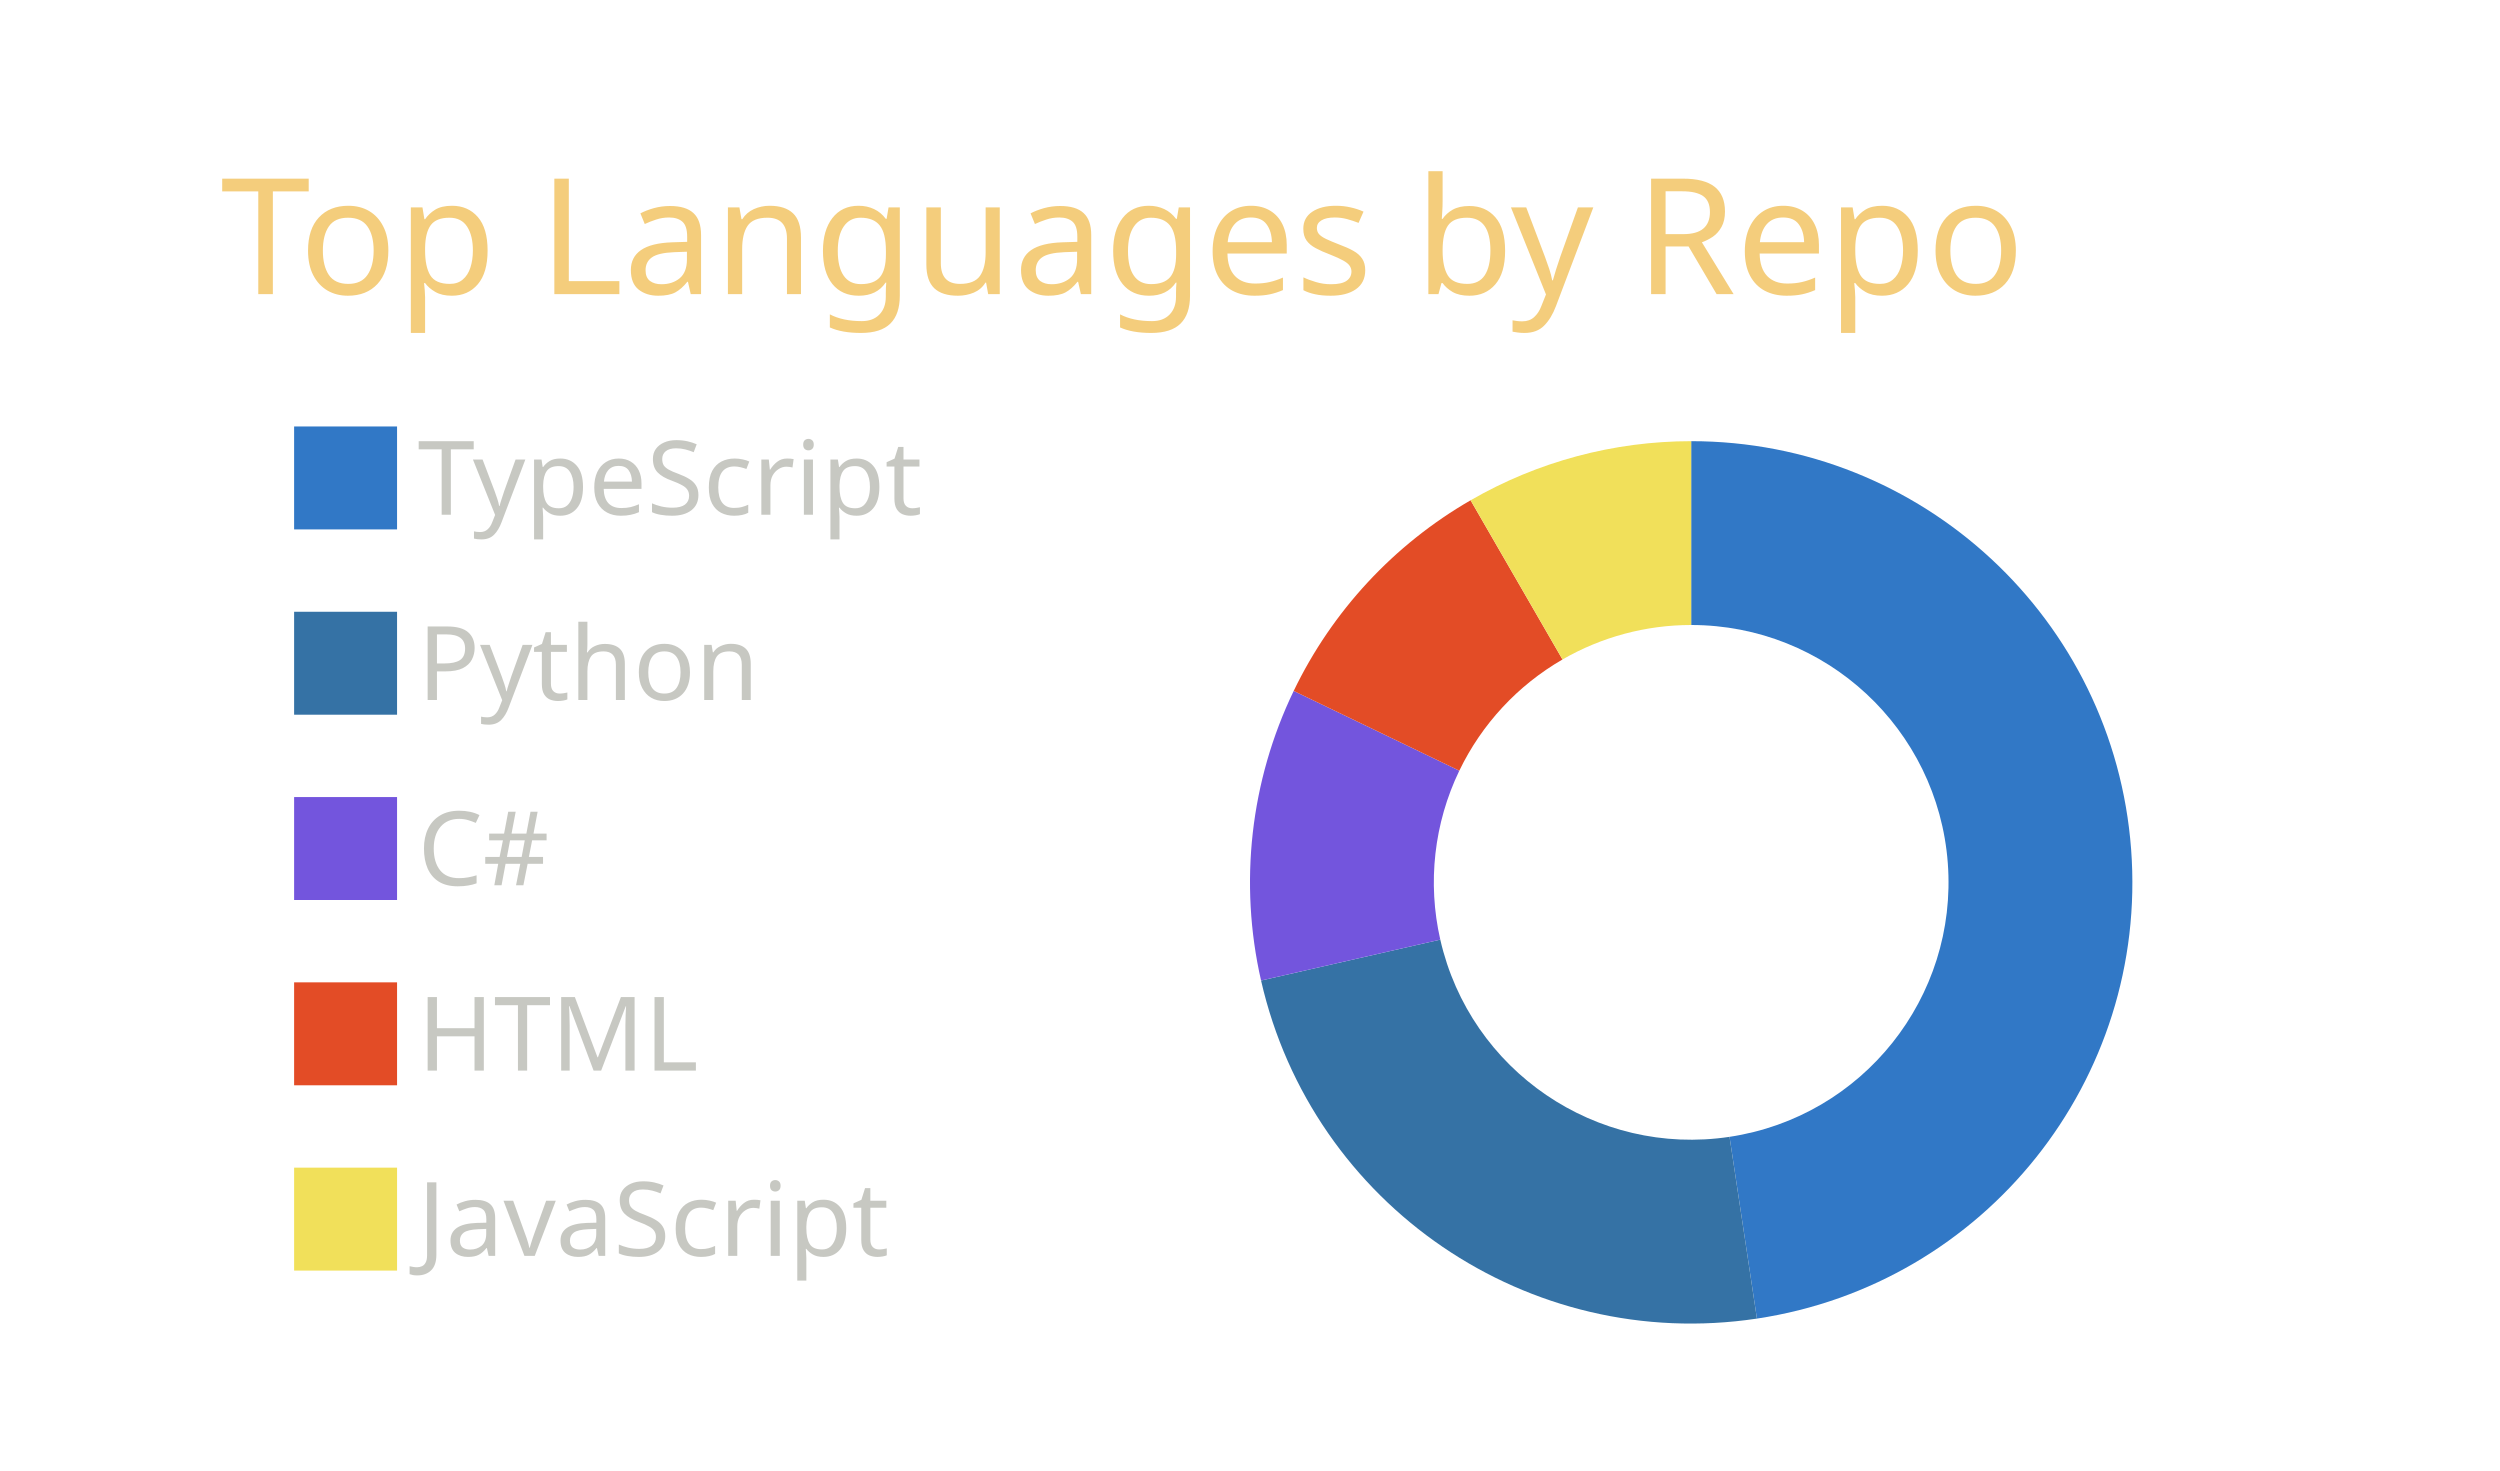
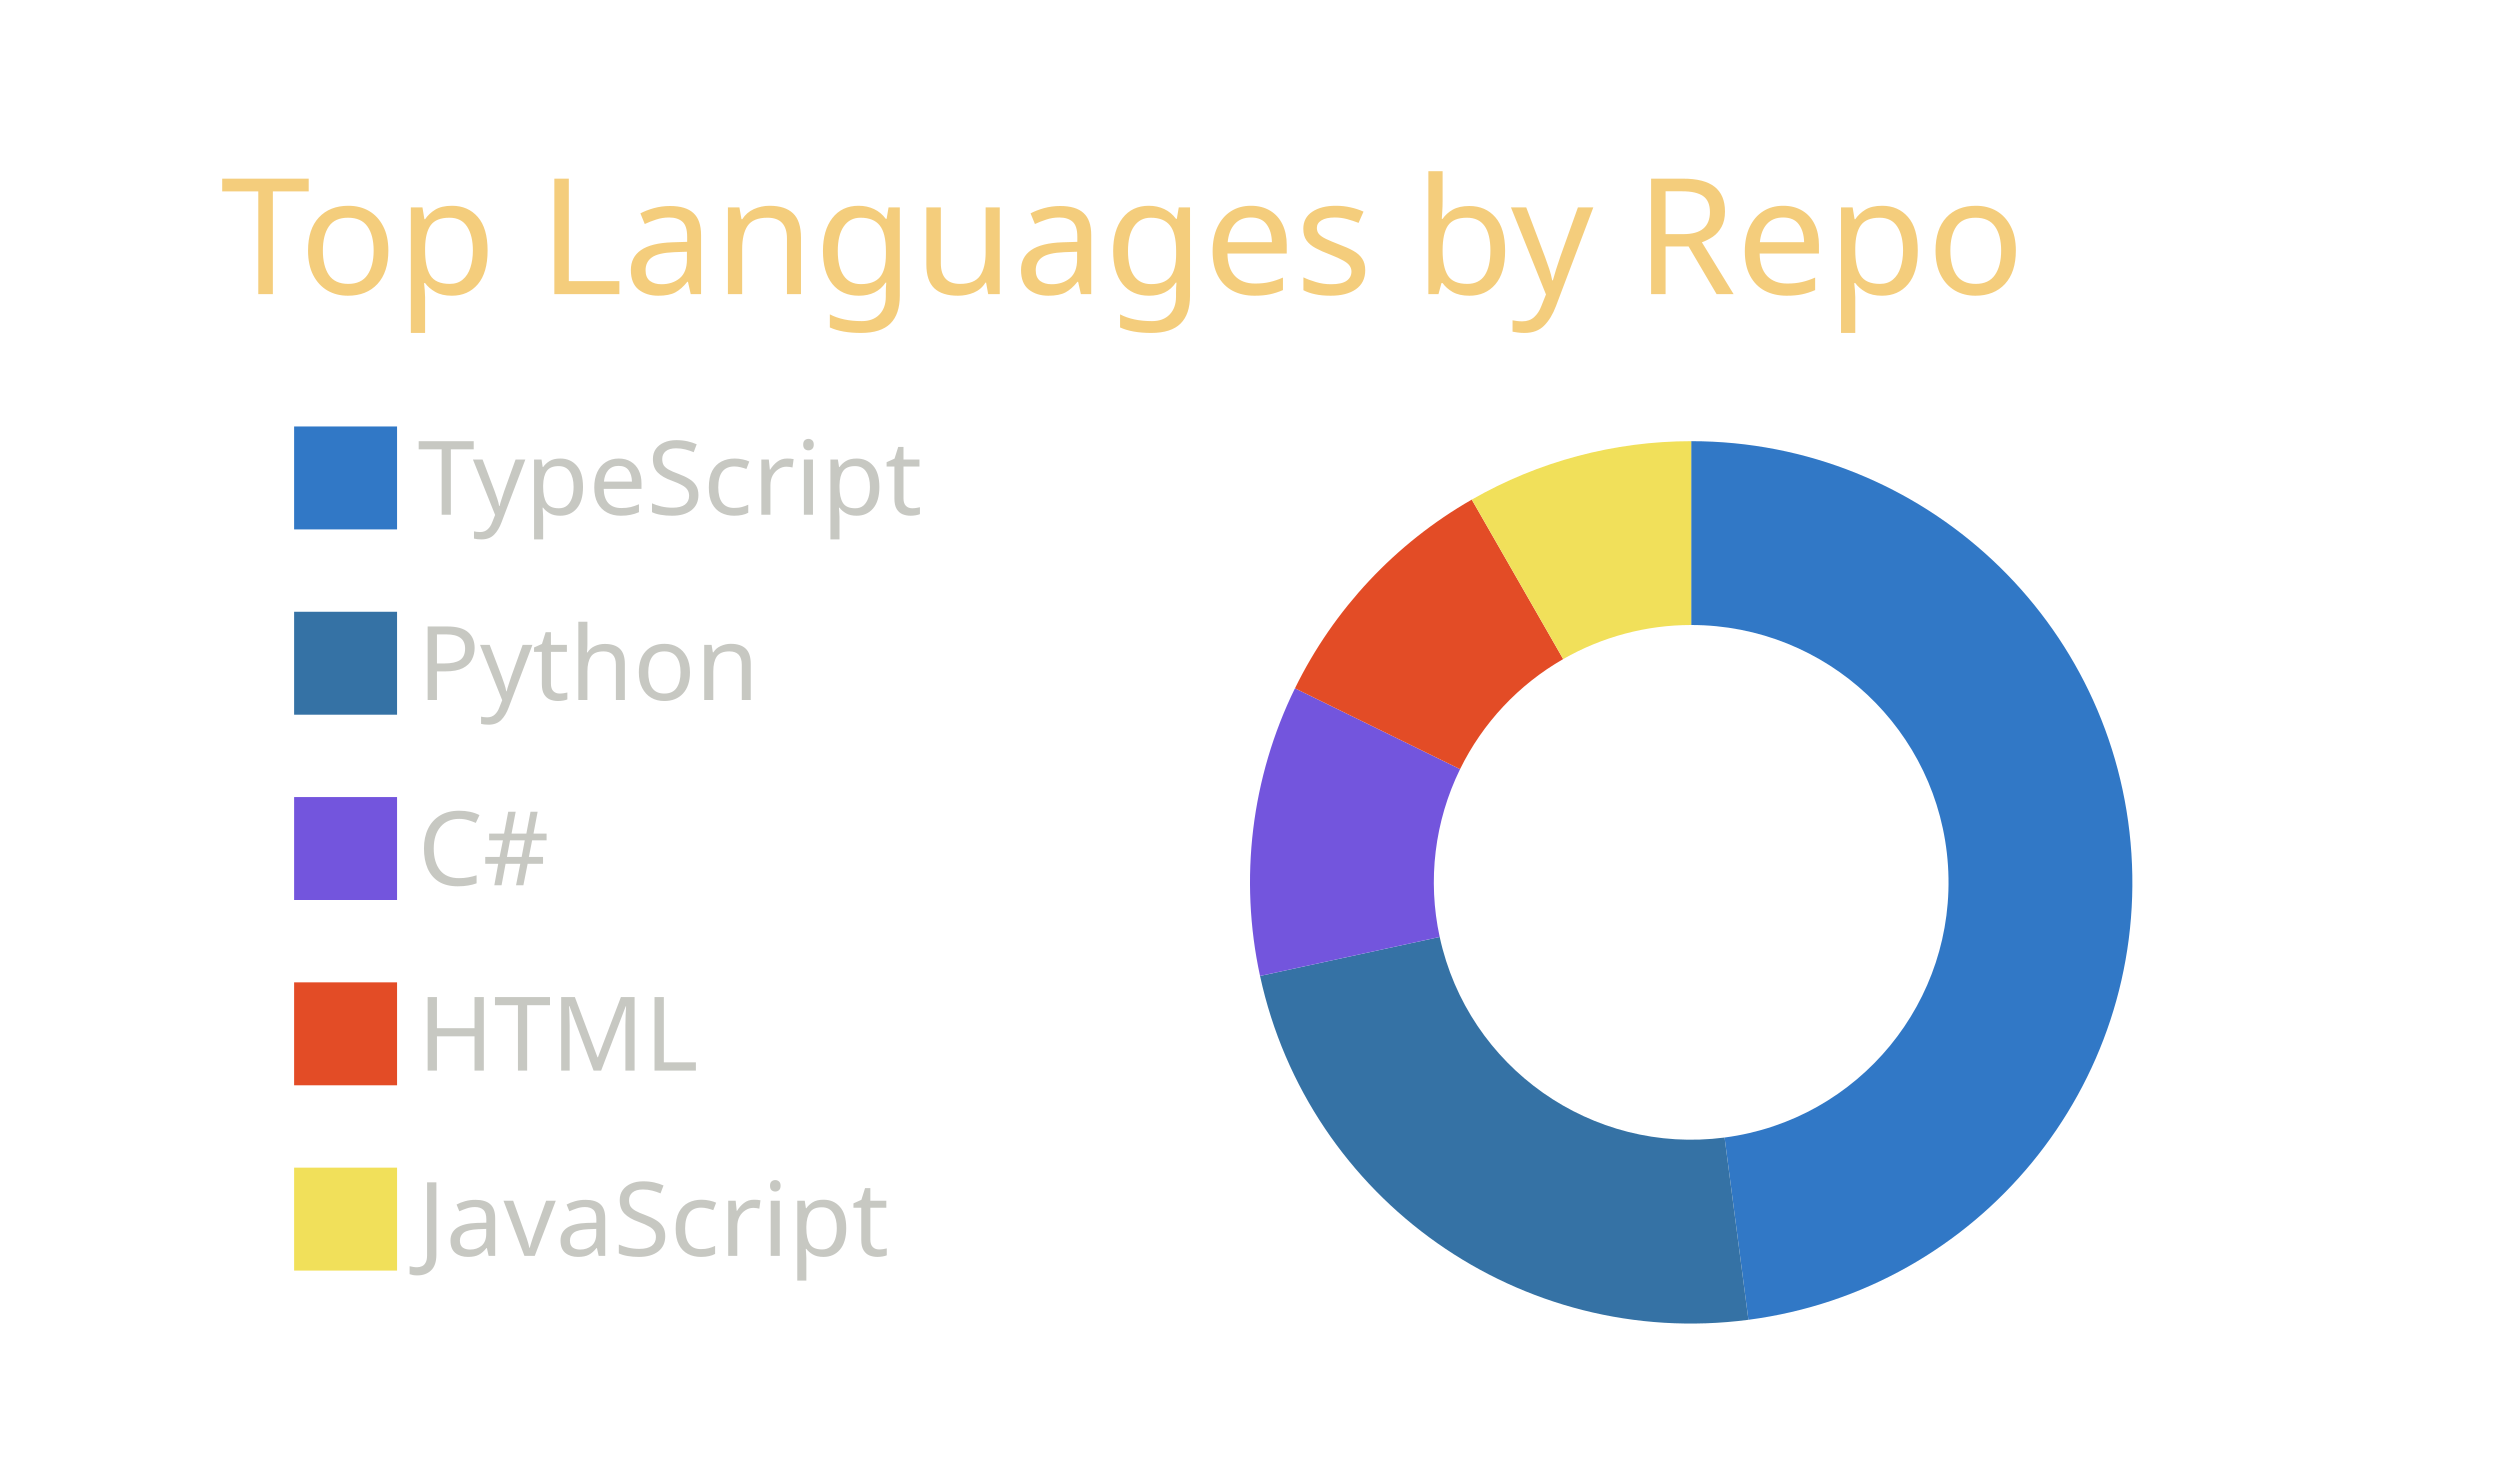
<svg xmlns="http://www.w3.org/2000/svg" width="340" height="200" viewBox="0 0 340 200">
  <style>* {
          font-family: 'Segoe UI', Ubuntu, "Helvetica Neue", Sans-Serif
        }</style>
  <g class="gpsc-root">
    <rect x="1" y="1" rx="5" ry="5" height="99%" width="99.412%" stroke="#000000" stroke-width="1" fill="#ffffff00" stroke-opacity="0" />
    <text x="30" y="40" class="gpsc-item" style="--gpsc-i: 0; font-size: 22px; fill: #f4cd7c;">Top Languages by Repo</text>
    <g transform="translate(0,40)">
      <g transform="translate(40,0)">
        <rect y="18" width="14" height="14" class="gpsc-item" style="--gpsc-i: 0; stroke-width: 1px;" fill="#3178c6" stroke="#ffffff00" />
        <rect y="43.2" width="14" height="14" class="gpsc-item" style="--gpsc-i: 1; stroke-width: 1px;" fill="#3572A5" stroke="#ffffff00" />
        <rect y="68.4" width="14" height="14" class="gpsc-item" style="--gpsc-i: 2; stroke-width: 1px;" fill="#7355dd" stroke="#ffffff00" />
        <rect y="93.6" width="14" height="14" class="gpsc-item" style="--gpsc-i: 3; stroke-width: 1px;" fill="#e34c26" stroke="#ffffff00" />
        <rect y="118.8" width="14" height="14" class="gpsc-item" style="--gpsc-i: 4; stroke-width: 1px;" fill="#f1e05a" stroke="#ffffff00" />
        <text x="16.8" y="30" class="gpsc-item" style="--gpsc-i: 0; fill: #c7c8c2; font-size: 14px;">TypeScript</text>
        <text x="16.8" y="55.2" class="gpsc-item" style="--gpsc-i: 1; fill: #c7c8c2; font-size: 14px;">Python</text>
        <text x="16.8" y="80.4" class="gpsc-item" style="--gpsc-i: 2; fill: #c7c8c2; font-size: 14px;">C#</text>
        <text x="16.8" y="105.6" class="gpsc-item" style="--gpsc-i: 3; fill: #c7c8c2; font-size: 14px;">HTML</text>
        <text x="16.8" y="130.8" class="gpsc-item" style="--gpsc-i: 4; fill: #c7c8c2; font-size: 14px;">JavaScript</text>
      </g>
      <g transform="translate( 230, 80 )">
        <g class="arc" style="--gpsc-i: 0;">
-           <path d="M3.67394039744206e-15,-60A60,60,0,0,1,8.943,59.33L5.216,34.609A35,35,0,0,0,2.1431318985078682e-15,-35Z" style="fill: #3178c6; stroke-width: 2px;" stroke="#ffffff00" />
+           <path d="M3.67394039744206e-15,-60A60,60,0,0,1,7.785,59.493L4.542,34.704A35,35,0,0,0,2.1431318985078682e-15,-35Z" style="fill: #3178c6; stroke-width: 2px;" stroke="#ffffff00" />
        </g>
        <g class="arc" style="--gpsc-i: 1;">
-           <path d="M8.943,59.33A60,60,0,0,1,-58.496,13.351L-34.122,7.788A35,35,0,0,0,5.216,34.609Z" style="fill: #3572A5; stroke-width: 2px;" stroke="#ffffff00" />
+           <path d="M7.785,59.493A60,60,0,0,1,-58.634,12.729L-34.203,7.425A35,35,0,0,0,4.542,34.704Z" style="fill: #3572A5; stroke-width: 2px;" stroke="#ffffff00" />
        </g>
        <g class="arc" style="--gpsc-i: 2;">
-           <path d="M-58.496,13.351A60,60,0,0,1,-54.058,-26.033L-31.534,-15.186A35,35,0,0,0,-34.122,7.788Z" style="fill: #7355dd; stroke-width: 2px;" stroke="#ffffff00" />
+           <path d="M-58.634,12.729A60,60,0,0,1,-53.884,-26.391L-31.432,-15.395A35,35,0,0,0,-34.203,7.425Z" style="fill: #7355dd; stroke-width: 2px;" stroke="#ffffff00" />
        </g>
        <g class="arc" style="--gpsc-i: 3;">
-           <path d="M-54.058,-26.033A60,60,0,0,1,-30,-51.962L-17.5,-30.311A35,35,0,0,0,-31.534,-15.186Z" style="fill: #e34c26; stroke-width: 2px;" stroke="#ffffff00" />
+           <path d="M-53.884,-26.391A60,60,0,0,1,-29.839,-52.054L-17.406,-30.365A35,35,0,0,0,-31.432,-15.395Z" style="fill: #e34c26; stroke-width: 2px;" stroke="#ffffff00" />
        </g>
        <g class="arc" style="--gpsc-i: 4;">
-           <path d="M-30,-51.962A60,60,0,0,1,-1.1021821192326178e-14,-60L-6.429395695523604e-15,-35A35,35,0,0,0,-17.5,-30.311Z" style="fill: #f1e05a; stroke-width: 2px;" stroke="#ffffff00" />
+           <path d="M-29.839,-52.054A60,60,0,0,1,-1.1021821192326178e-14,-60L-6.429395695523604e-15,-35A35,35,0,0,0,-17.406,-30.365Z" style="fill: #f1e05a; stroke-width: 2px;" stroke="#ffffff00" />
        </g>
      </g>
    </g>
  </g>
</svg>
